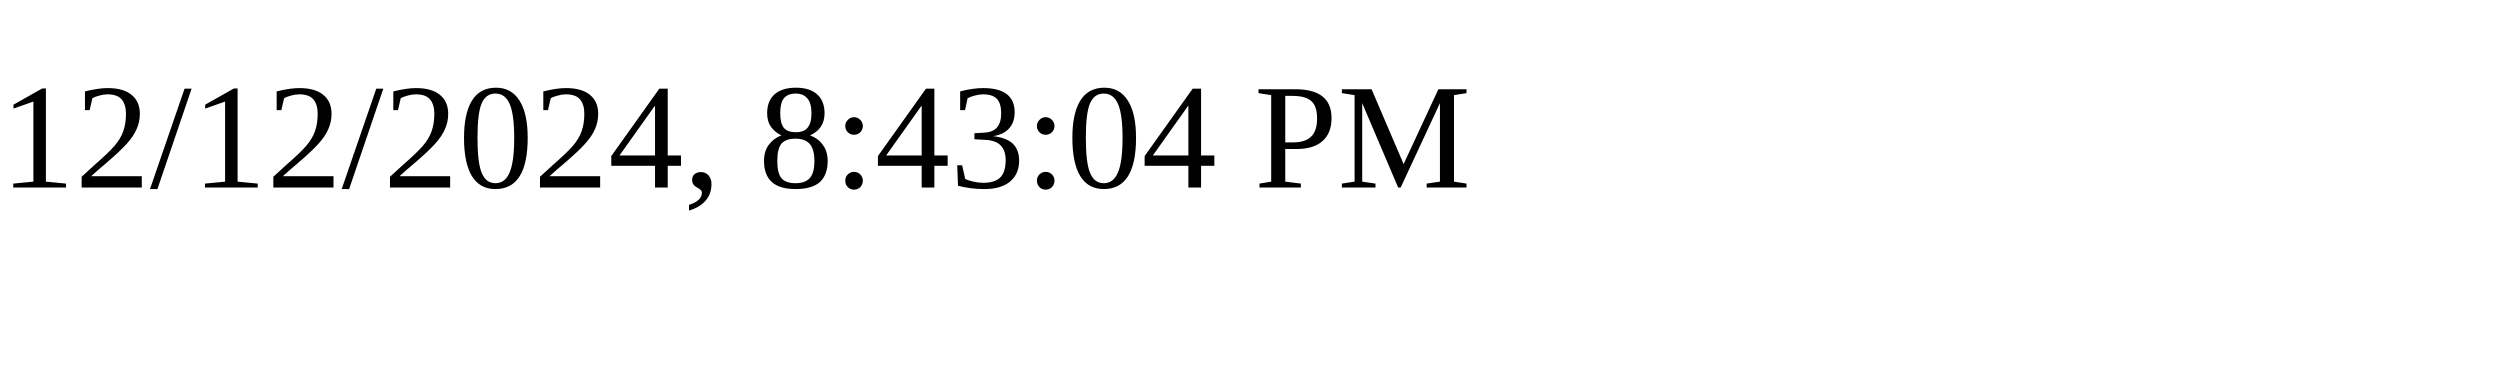
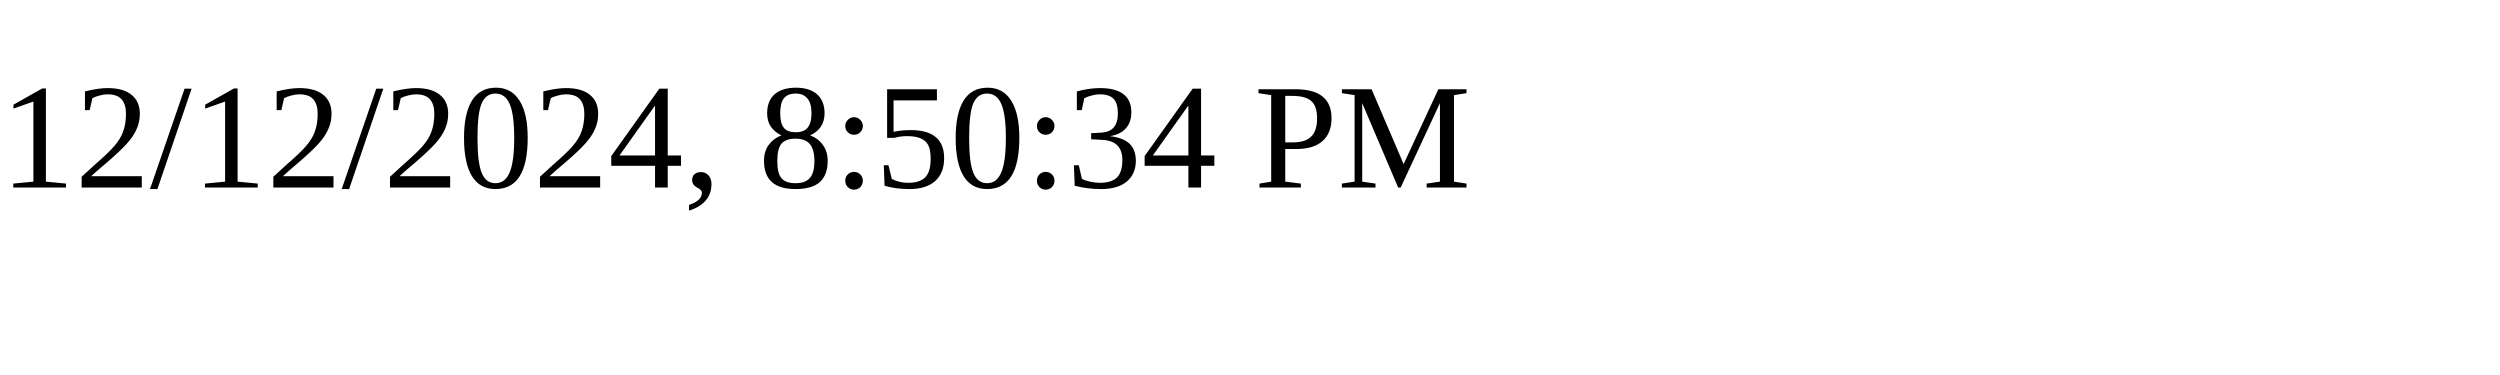
<svg xmlns="http://www.w3.org/2000/svg" height="30" width="200">
-   <text x="0" y="15">12/12/2024, 8:43:04 PM</text>
+   <text x="0" y="15">12/12/2024, 8:50:34 PM</text>
</svg>
